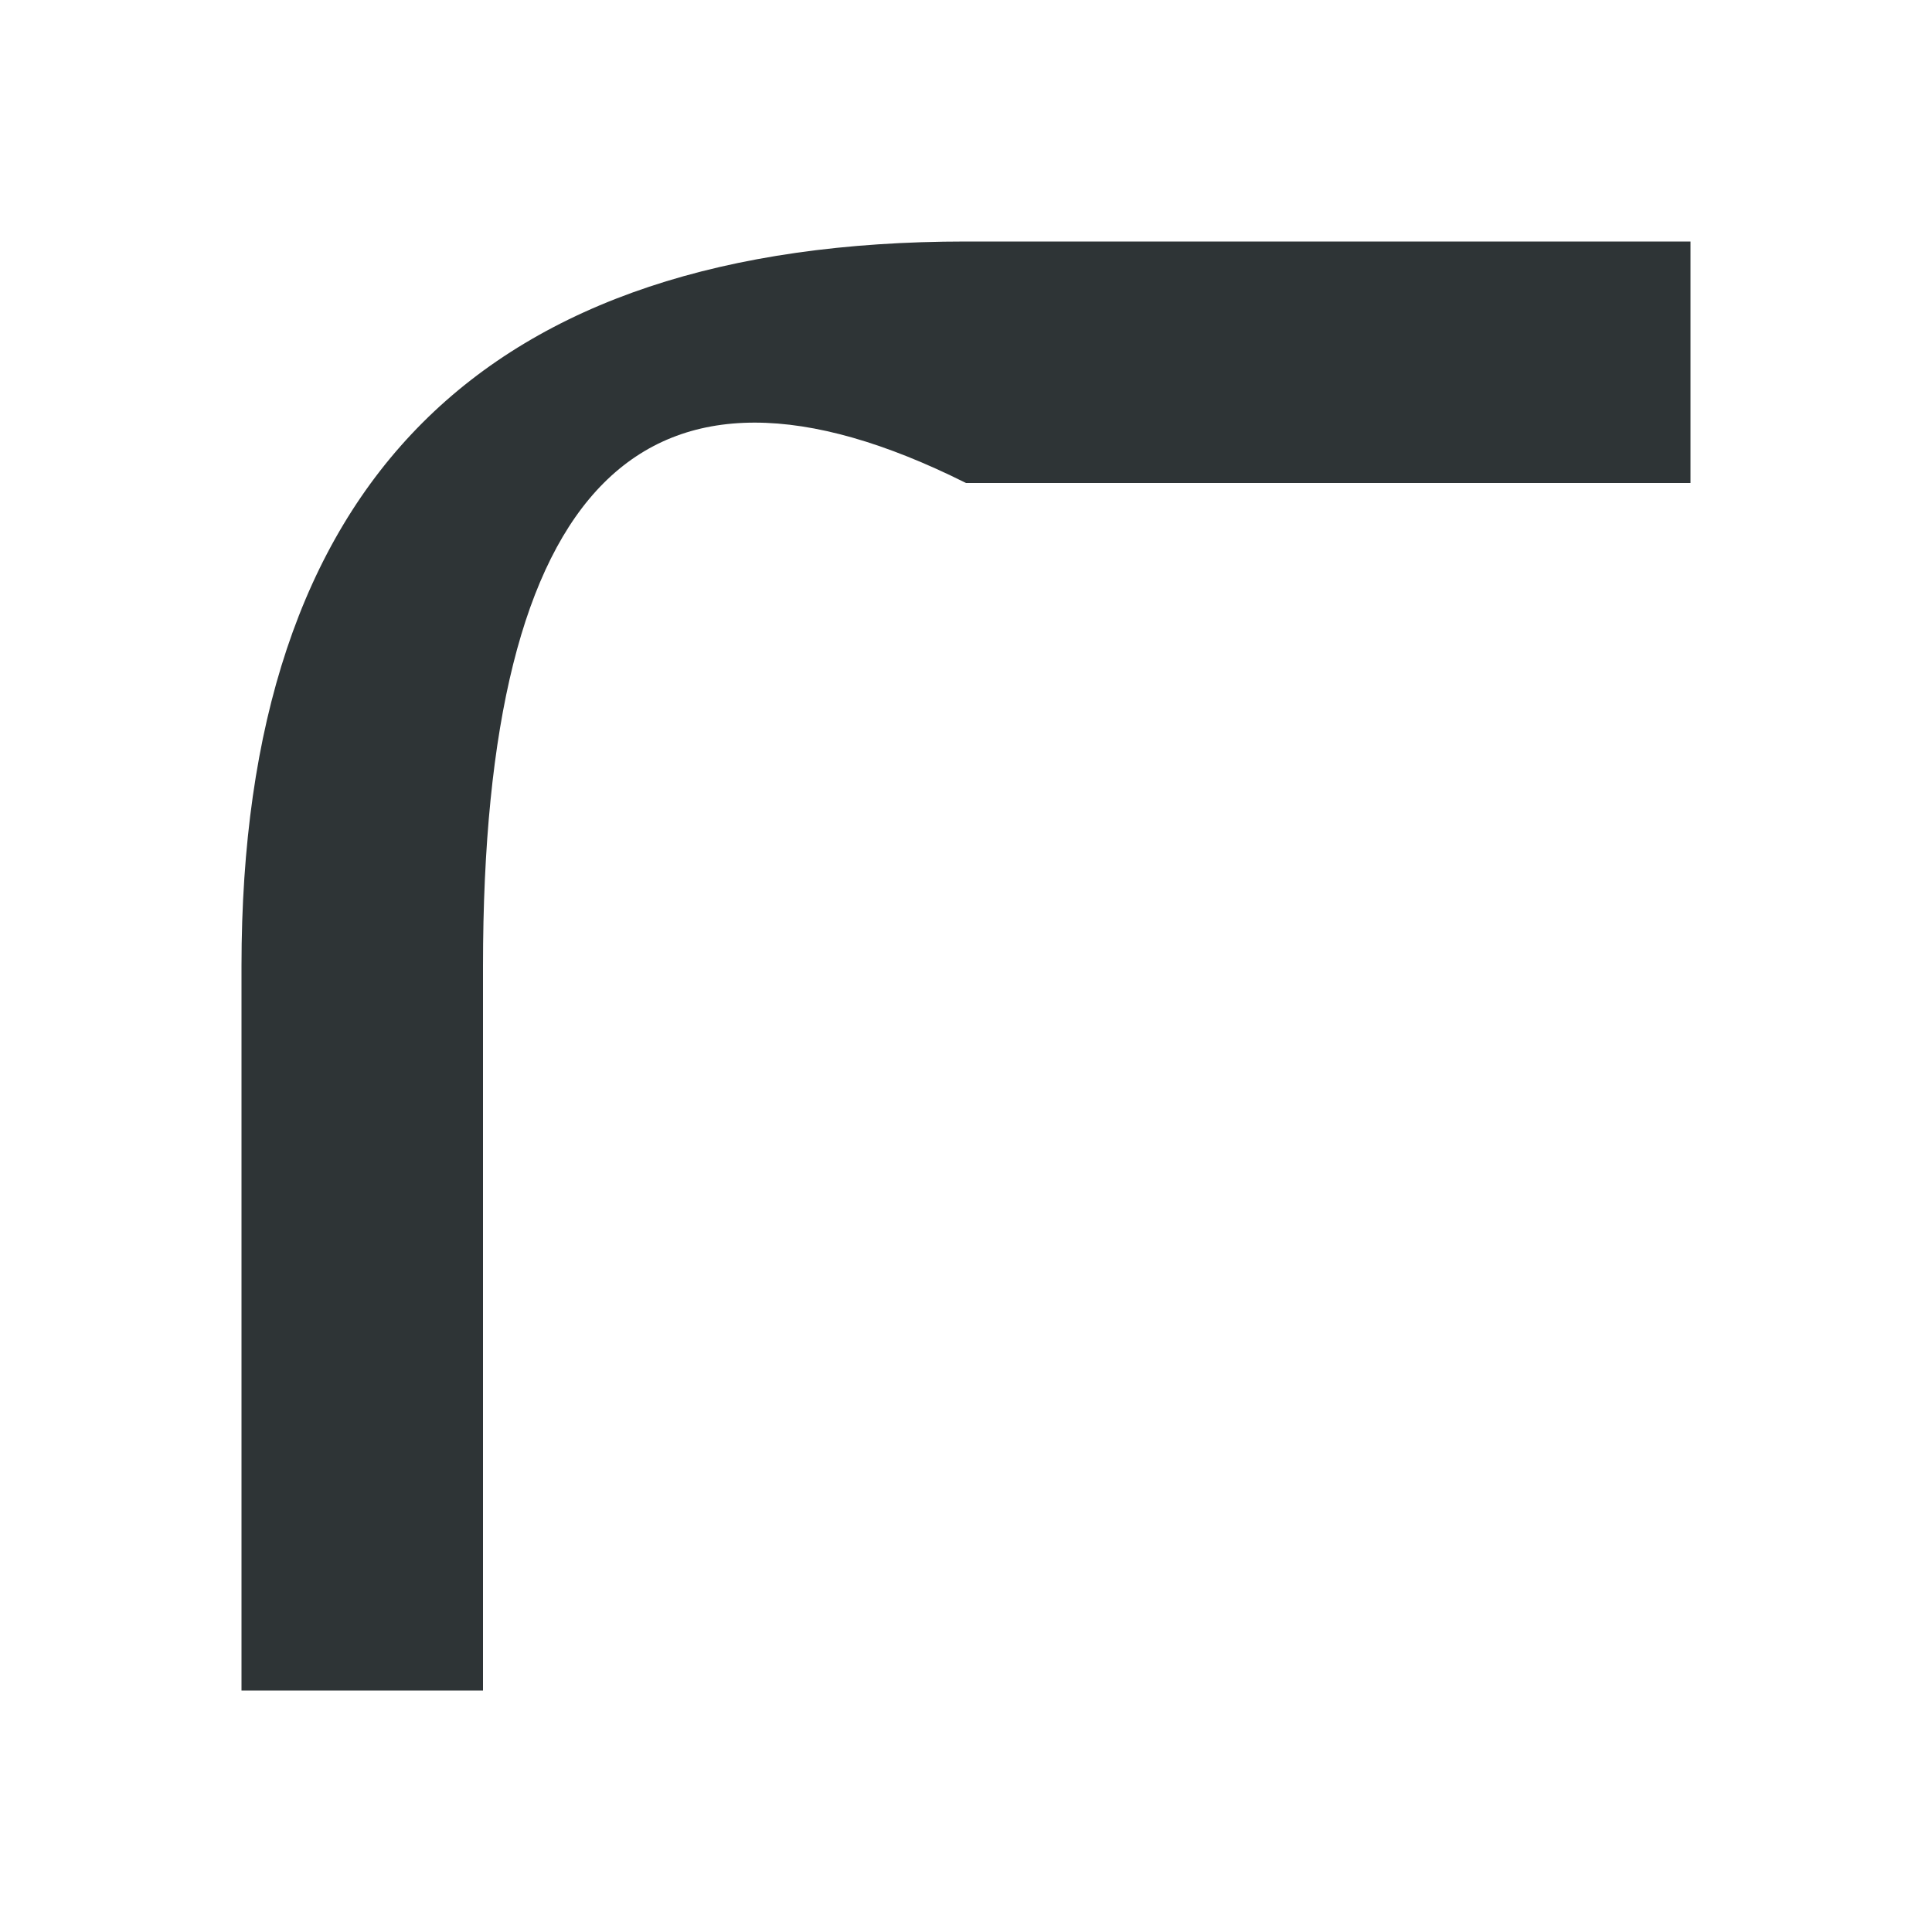
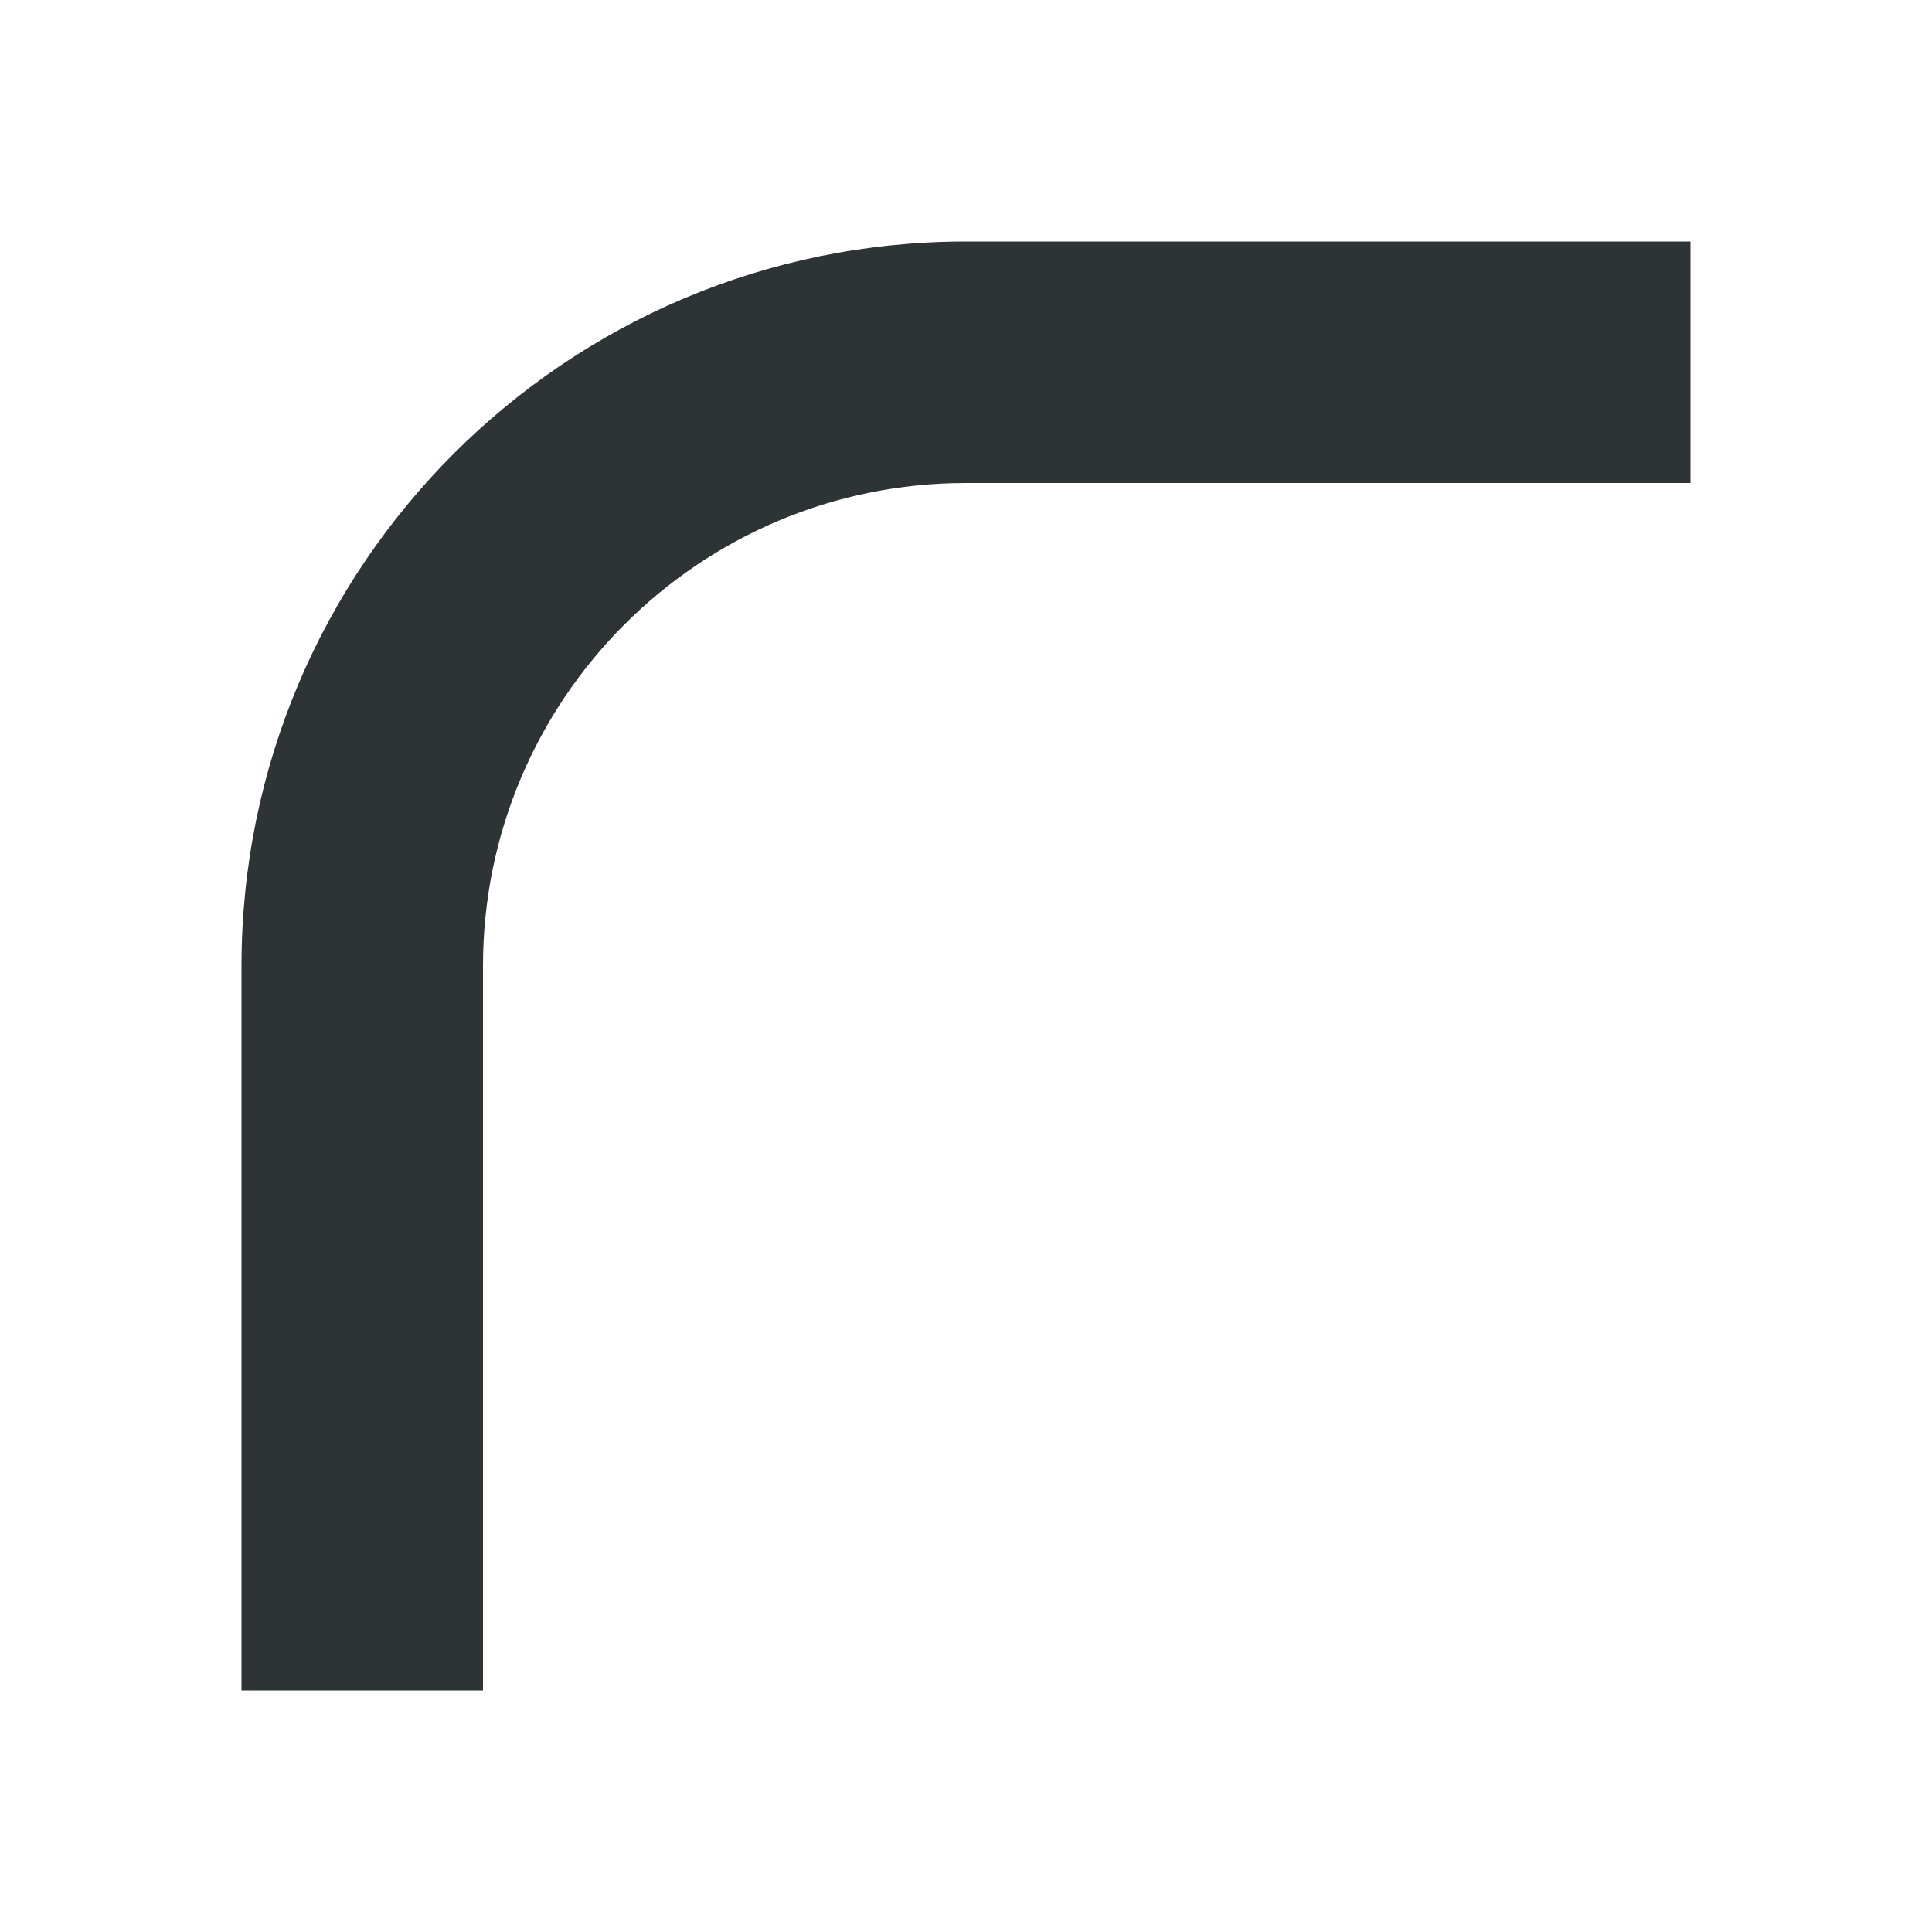
<svg xmlns="http://www.w3.org/2000/svg" width="16" height="16">
  <g fill="#2e3436">
-     <path d="M 2 14 V 8 Q 2 2 8 2 h 6 v 2 H 8 Q 4 2 4 8 v 6 Z" />
+     <path d="M 2 14 V 8 A 6 6 0 0 1 8 2 H 14 V 4 H 8 A 4 4 0 0 0 4 8 V 14 Z" />
  </g>
</svg>
